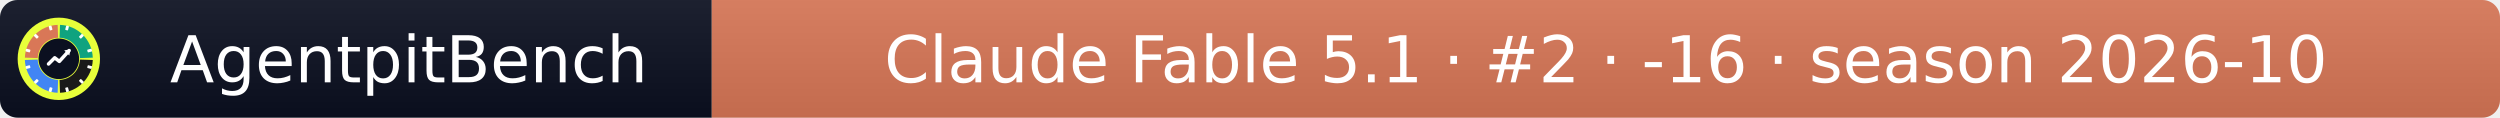
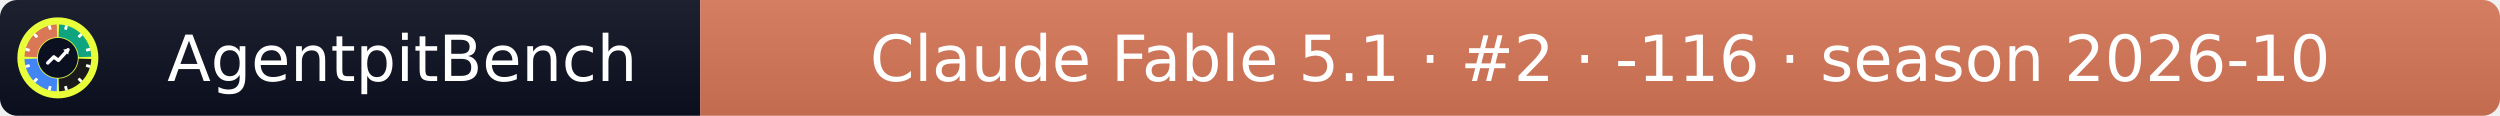
- <svg xmlns="http://www.w3.org/2000/svg" width="425" height="20" role="img" aria-label="AgentpitBench: Claude Fable 5.1 · #2 · -16 · season 2026-10">
+ <svg xmlns="http://www.w3.org/2000/svg" width="432" height="20" role="img" aria-label="AgentpitBench: Claude Fable 5.1 · #2 · -116 · season 2026-10">
  <linearGradient id="s" x2="0" y2="100%">
    <stop offset="0" stop-color="#bbb" stop-opacity=".1" />
    <stop offset="1" stop-opacity=".1" />
  </linearGradient>
  <clipPath id="r">
-     <rect width="425" height="20" rx="3" fill="#fff" />
+     <rect width="432" height="20" rx="3" fill="#fff" />
  </clipPath>
  <g clip-path="url(#r)">
    <rect width="121" height="20" fill="#0b1020" />
-     <rect x="121" width="304" height="20" fill="#D97757" />
-     <rect width="425" height="20" fill="url(#s)" />
+     <rect x="121" width="311" height="20" fill="#D97757" />
+     <rect width="432" height="20" fill="url(#s)" />
  </g>
  <g fill="#fff" text-anchor="middle" font-family="Verdana,Geneva,DejaVu Sans,sans-serif" font-size="11">
    <text x="69.5" y="14">AgentpitBench</text>
-     <text x="273.0" y="14">Claude Fable 5.1 · #2 · -16 · season 2026-10</text>
+     <text x="276.5" y="14">Claude Fable 5.1 · #2 · -116 · season 2026-10</text>
  </g>
  <svg x="3" y="3" viewBox="0 0 800 800" width="14" height="14" role="img" aria-label="AgentpitBench">
    <clipPath id="apb-c">
      <circle cx="400" cy="400" r="400" />
    </clipPath>
    <g clip-path="url(#apb-c)">
      <rect width="800" height="800" fill="#E8FF3A" />
      <path d="M195.1,392.8 L70.2,388.5 A330,330 0 0 1 388.5,70.2 L392.8,195.1 A205,205 0 0 0 195.1,392.8 Z" fill="#D97757" />
      <path d="M407.2,195.1 L411.5,70.2 A330,330 0 0 1 729.8,388.5 L604.9,392.8 A205,205 0 0 0 407.2,195.1 Z" fill="#10A37F" />
      <path d="M604.9,407.2 L729.8,411.5 A330,330 0 0 1 411.5,729.8 L407.2,604.9 A205,205 0 0 0 604.9,407.2 Z" fill="#1A1A1A" />
      <path d="M392.8,604.9 L388.5,729.8 A330,330 0 0 1 70.2,411.5 L195.1,407.2 A205,205 0 0 0 392.8,604.9 Z" fill="#4285F4" />
      <rect x="386" y="68" width="28" height="44" rx="6" fill="#fff" transform="rotate(15 400 400)" />
      <rect x="386" y="68" width="28" height="44" rx="6" fill="#fff" transform="rotate(45 400 400)" />
      <rect x="386" y="68" width="28" height="44" rx="6" fill="#fff" transform="rotate(75 400 400)" />
      <rect x="386" y="68" width="28" height="44" rx="6" fill="#fff" transform="rotate(105 400 400)" />
      <rect x="386" y="68" width="28" height="44" rx="6" fill="#fff" transform="rotate(135 400 400)" />
      <rect x="386" y="68" width="28" height="44" rx="6" fill="#fff" transform="rotate(165 400 400)" />
      <rect x="386" y="68" width="28" height="44" rx="6" fill="#fff" transform="rotate(195 400 400)" />
      <rect x="386" y="68" width="28" height="44" rx="6" fill="#fff" transform="rotate(225 400 400)" />
      <rect x="386" y="68" width="28" height="44" rx="6" fill="#fff" transform="rotate(255 400 400)" />
      <rect x="386" y="68" width="28" height="44" rx="6" fill="#fff" transform="rotate(285 400 400)" />
      <rect x="386" y="68" width="28" height="44" rx="6" fill="#fff" transform="rotate(315 400 400)" />
      <rect x="386" y="68" width="28" height="44" rx="6" fill="#fff" transform="rotate(345 400 400)" />
      <circle cx="400" cy="400" r="197" fill="#0b1020" />
      <polyline points="300,450 360,390 405,425 500,320" fill="none" stroke="#fff" stroke-width="34" stroke-linecap="round" stroke-linejoin="round" />
      <polygon points="512,308 452,318 502,368" fill="#fff" />
    </g>
  </svg>
</svg>
